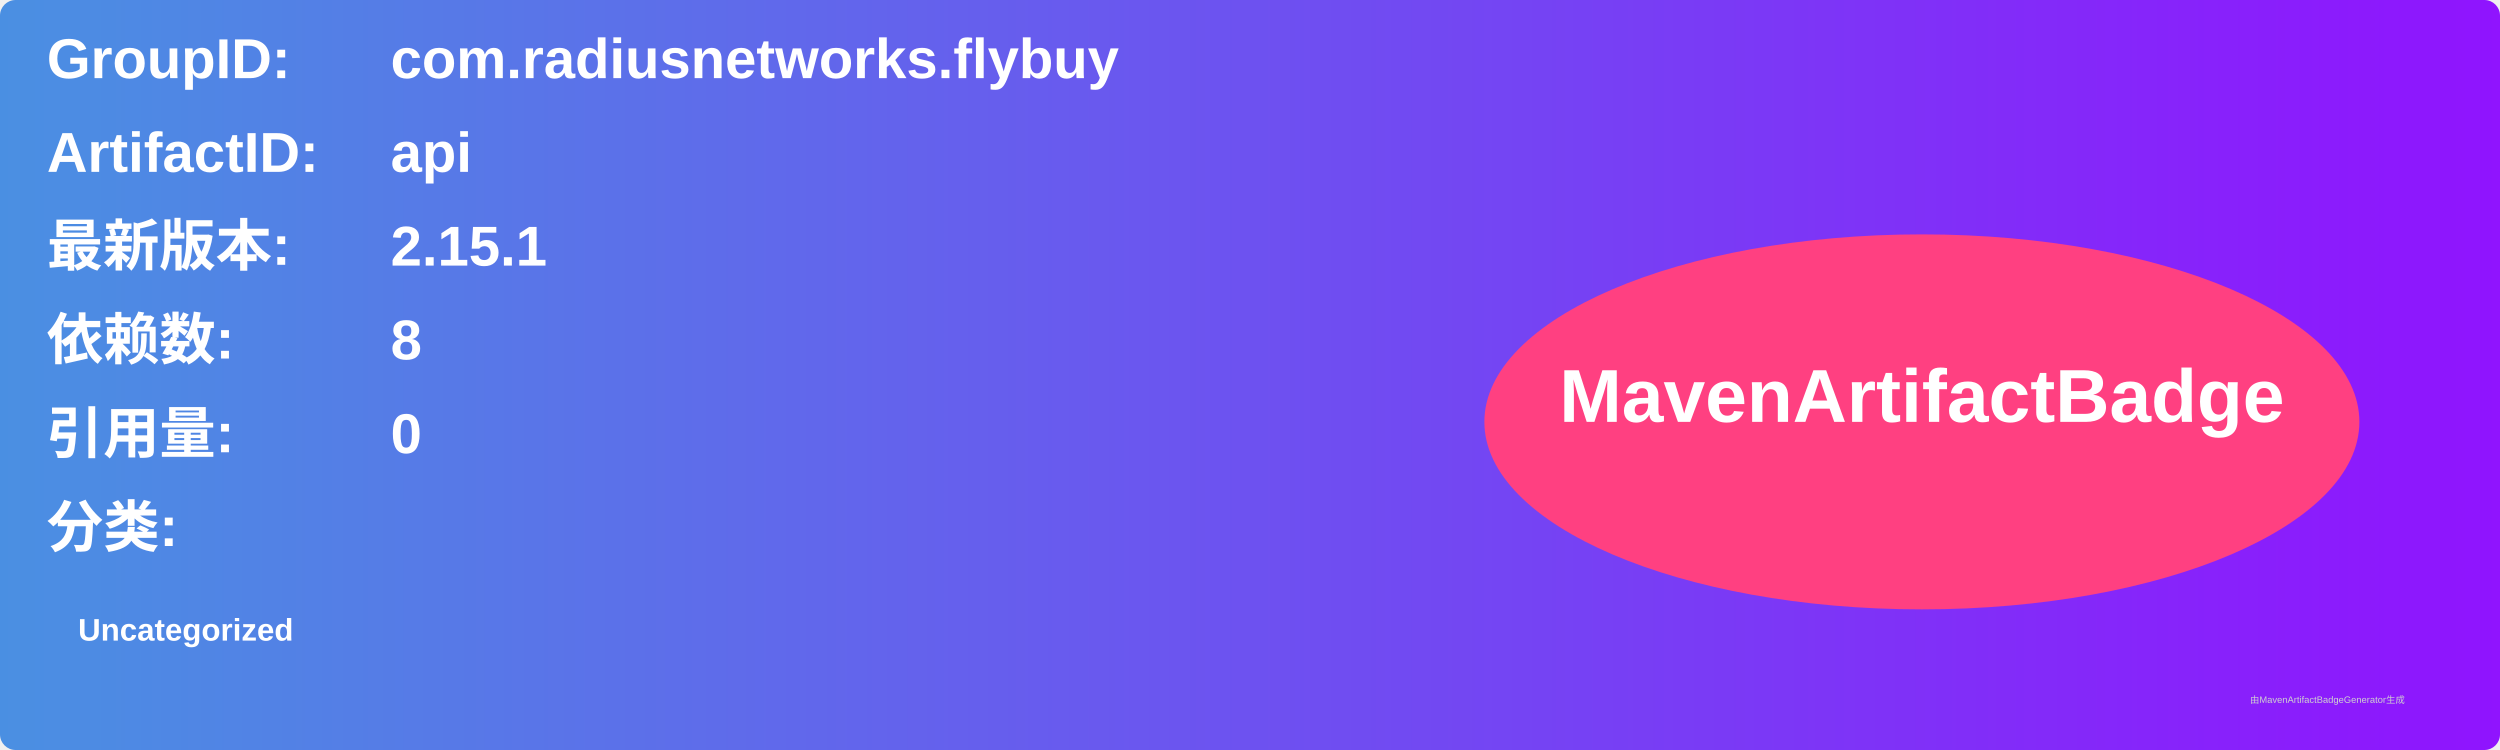
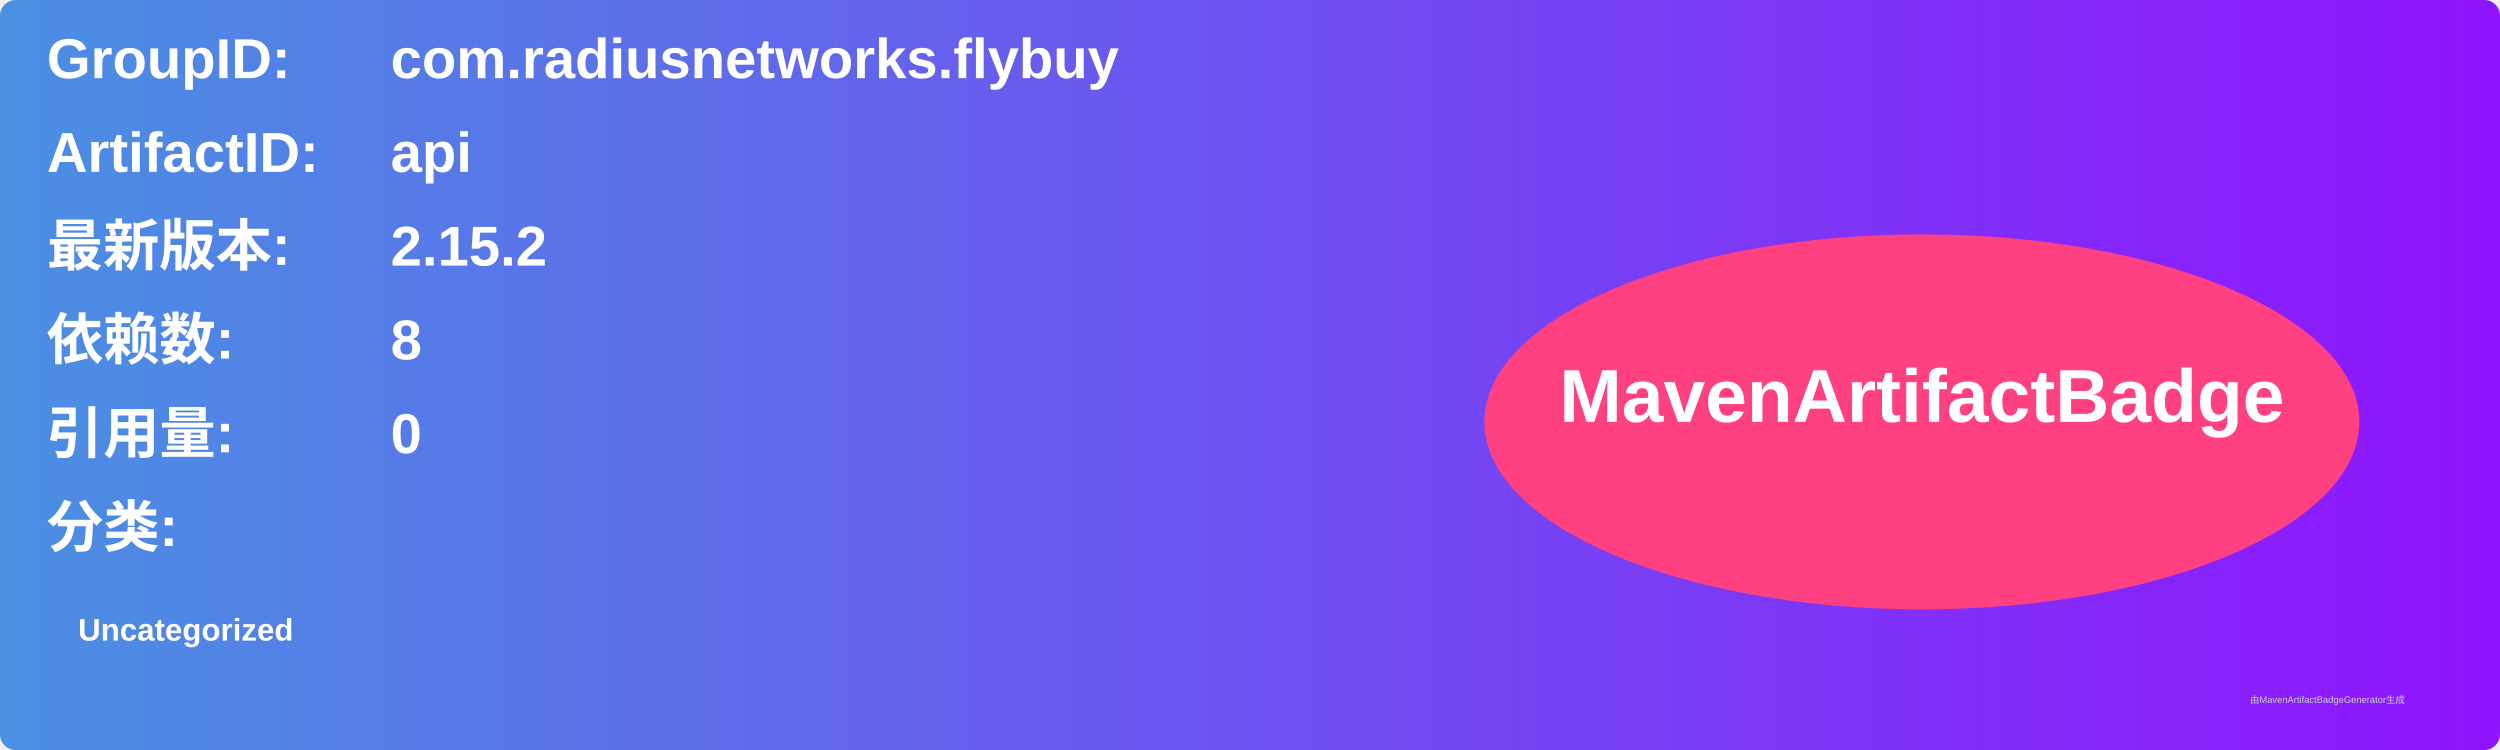
<svg xmlns="http://www.w3.org/2000/svg" width="800" height="240" viewBox="0 0 800 240">
  <linearGradient id="grad" x1="0%" y1="0%" x2="100%" y2="0%">
    <stop offset="0%" stop-color="#4a90e2" />
    <stop offset="100%" stop-color="#9013fe" />
  </linearGradient>
  <rect width="100%" height="100%" rx="5" ry="5" fill="url(#grad)" />
  <g transform="translate(15, 15)">
    <text x="0" y="10" font-family="Arial" font-size="18" fill="white" font-weight="bold" width="260">GroupID:</text>
    <text x="110" y="10" font-family="Arial" font-size="18" fill="white" font-weight="bold" width="460">com.radiusnetworks.flybuy</text>
    <text x="0" y="40" font-family="Arial" font-size="18" fill="white" font-weight="bold" width="260">ArtifactID:</text>
    <text x="110" y="40" font-family="Arial" font-size="18" fill="white" font-weight="bold" width="460">api</text>
    <text x="0" y="70" font-family="Arial" font-size="18" fill="white" font-weight="bold">最新版本:</text>
    <text x="110" y="70" font-family="Arial" font-size="18" fill="white" font-weight="bold">
-       <tspan font-weight="bold">2.15.1</tspan>
+       <tspan font-weight="bold">2.15.2</tspan>
    </text>
    <text x="0" y="100" font-family="Arial" font-size="18" fill="white" font-weight="bold">依赖数: </text>
    <text x="110" y="100" font-family="Arial" font-size="18" fill="white">
      <tspan font-weight="bold">8</tspan>
    </text>
    <text x="0" y="130" font-family="Arial" font-size="18" fill="white" font-weight="bold">引用量: </text>
    <text x="110" y="130" font-family="Arial" font-size="18" fill="white">
      <tspan font-weight="bold">0</tspan>
    </text>
    <text x="0" y="160" font-family="Arial" font-size="18" fill="white" font-weight="bold">分类:</text>
    <text x="10" y="190" font-family="Arial" font-size="10" fill="white">
      <tspan font-weight="bold">Uncategorized</tspan>
    </text>
    <ellipse cx="600" cy="120" rx="140" ry="60" fill="#ff4081" />
    <text x="600" y="120" text-anchor="middle" font-family="Arial" font-size="24" fill="white" font-weight="bold">MavenArtifactBadge</text>
  </g>
  <text x="720" y="225" font-family="Arial" font-size="3" fill="#d0d0d0">由MavenArtifactBadgeGenerator生成</text>
</svg>
